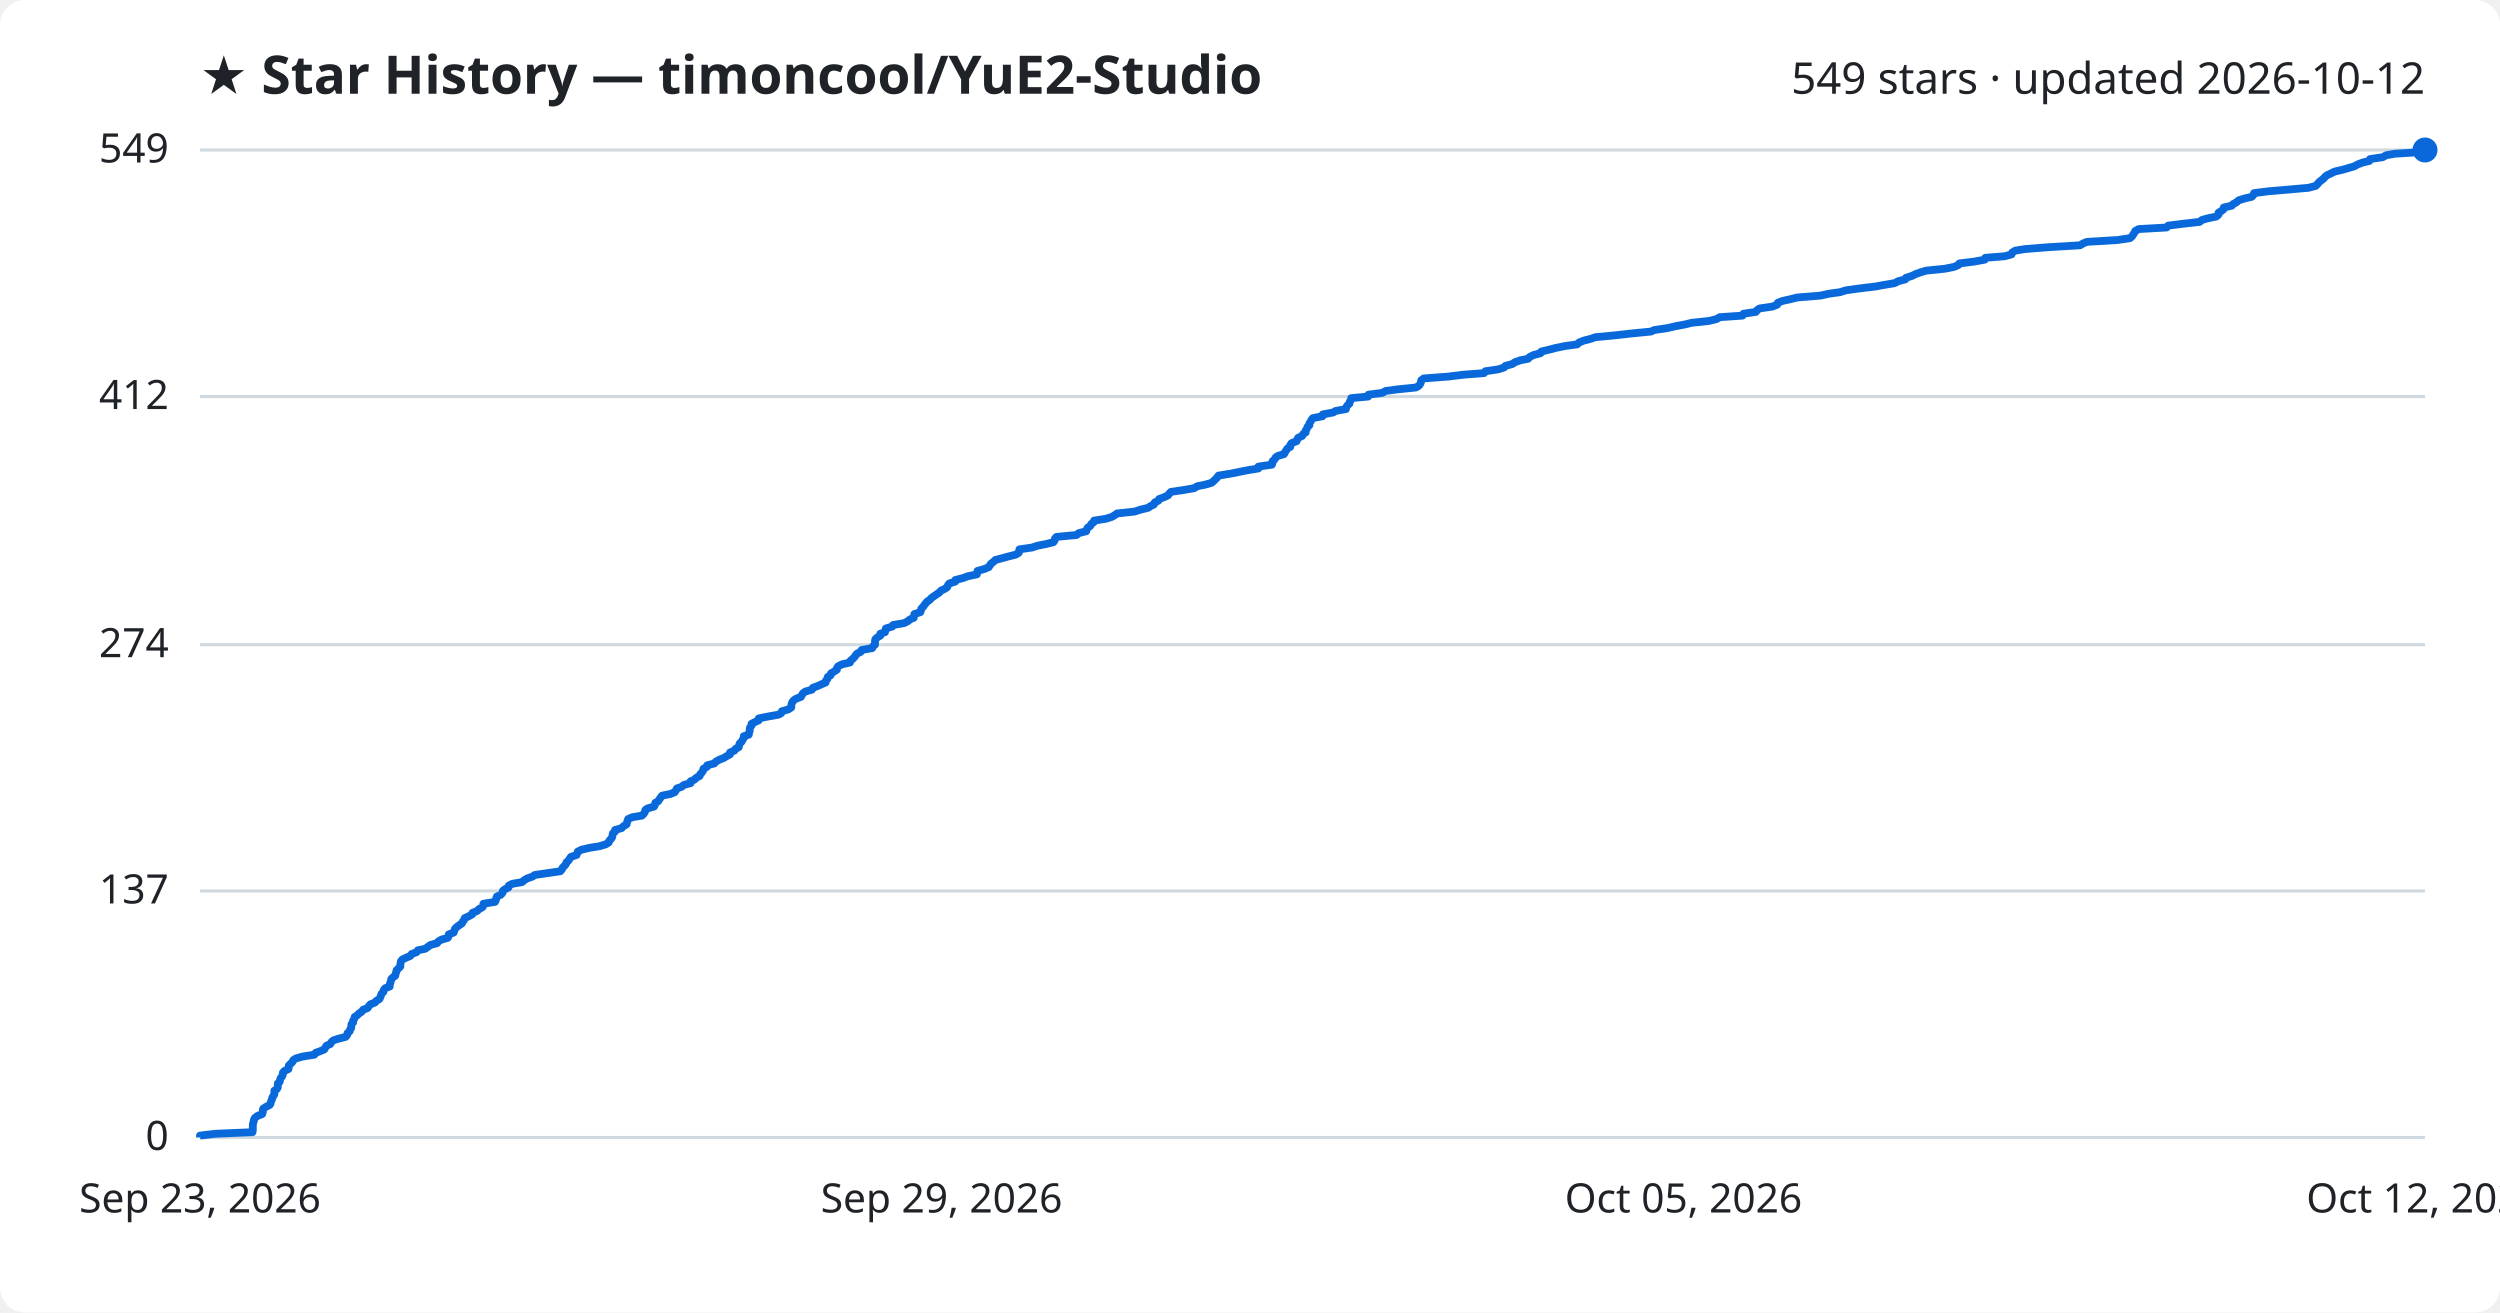
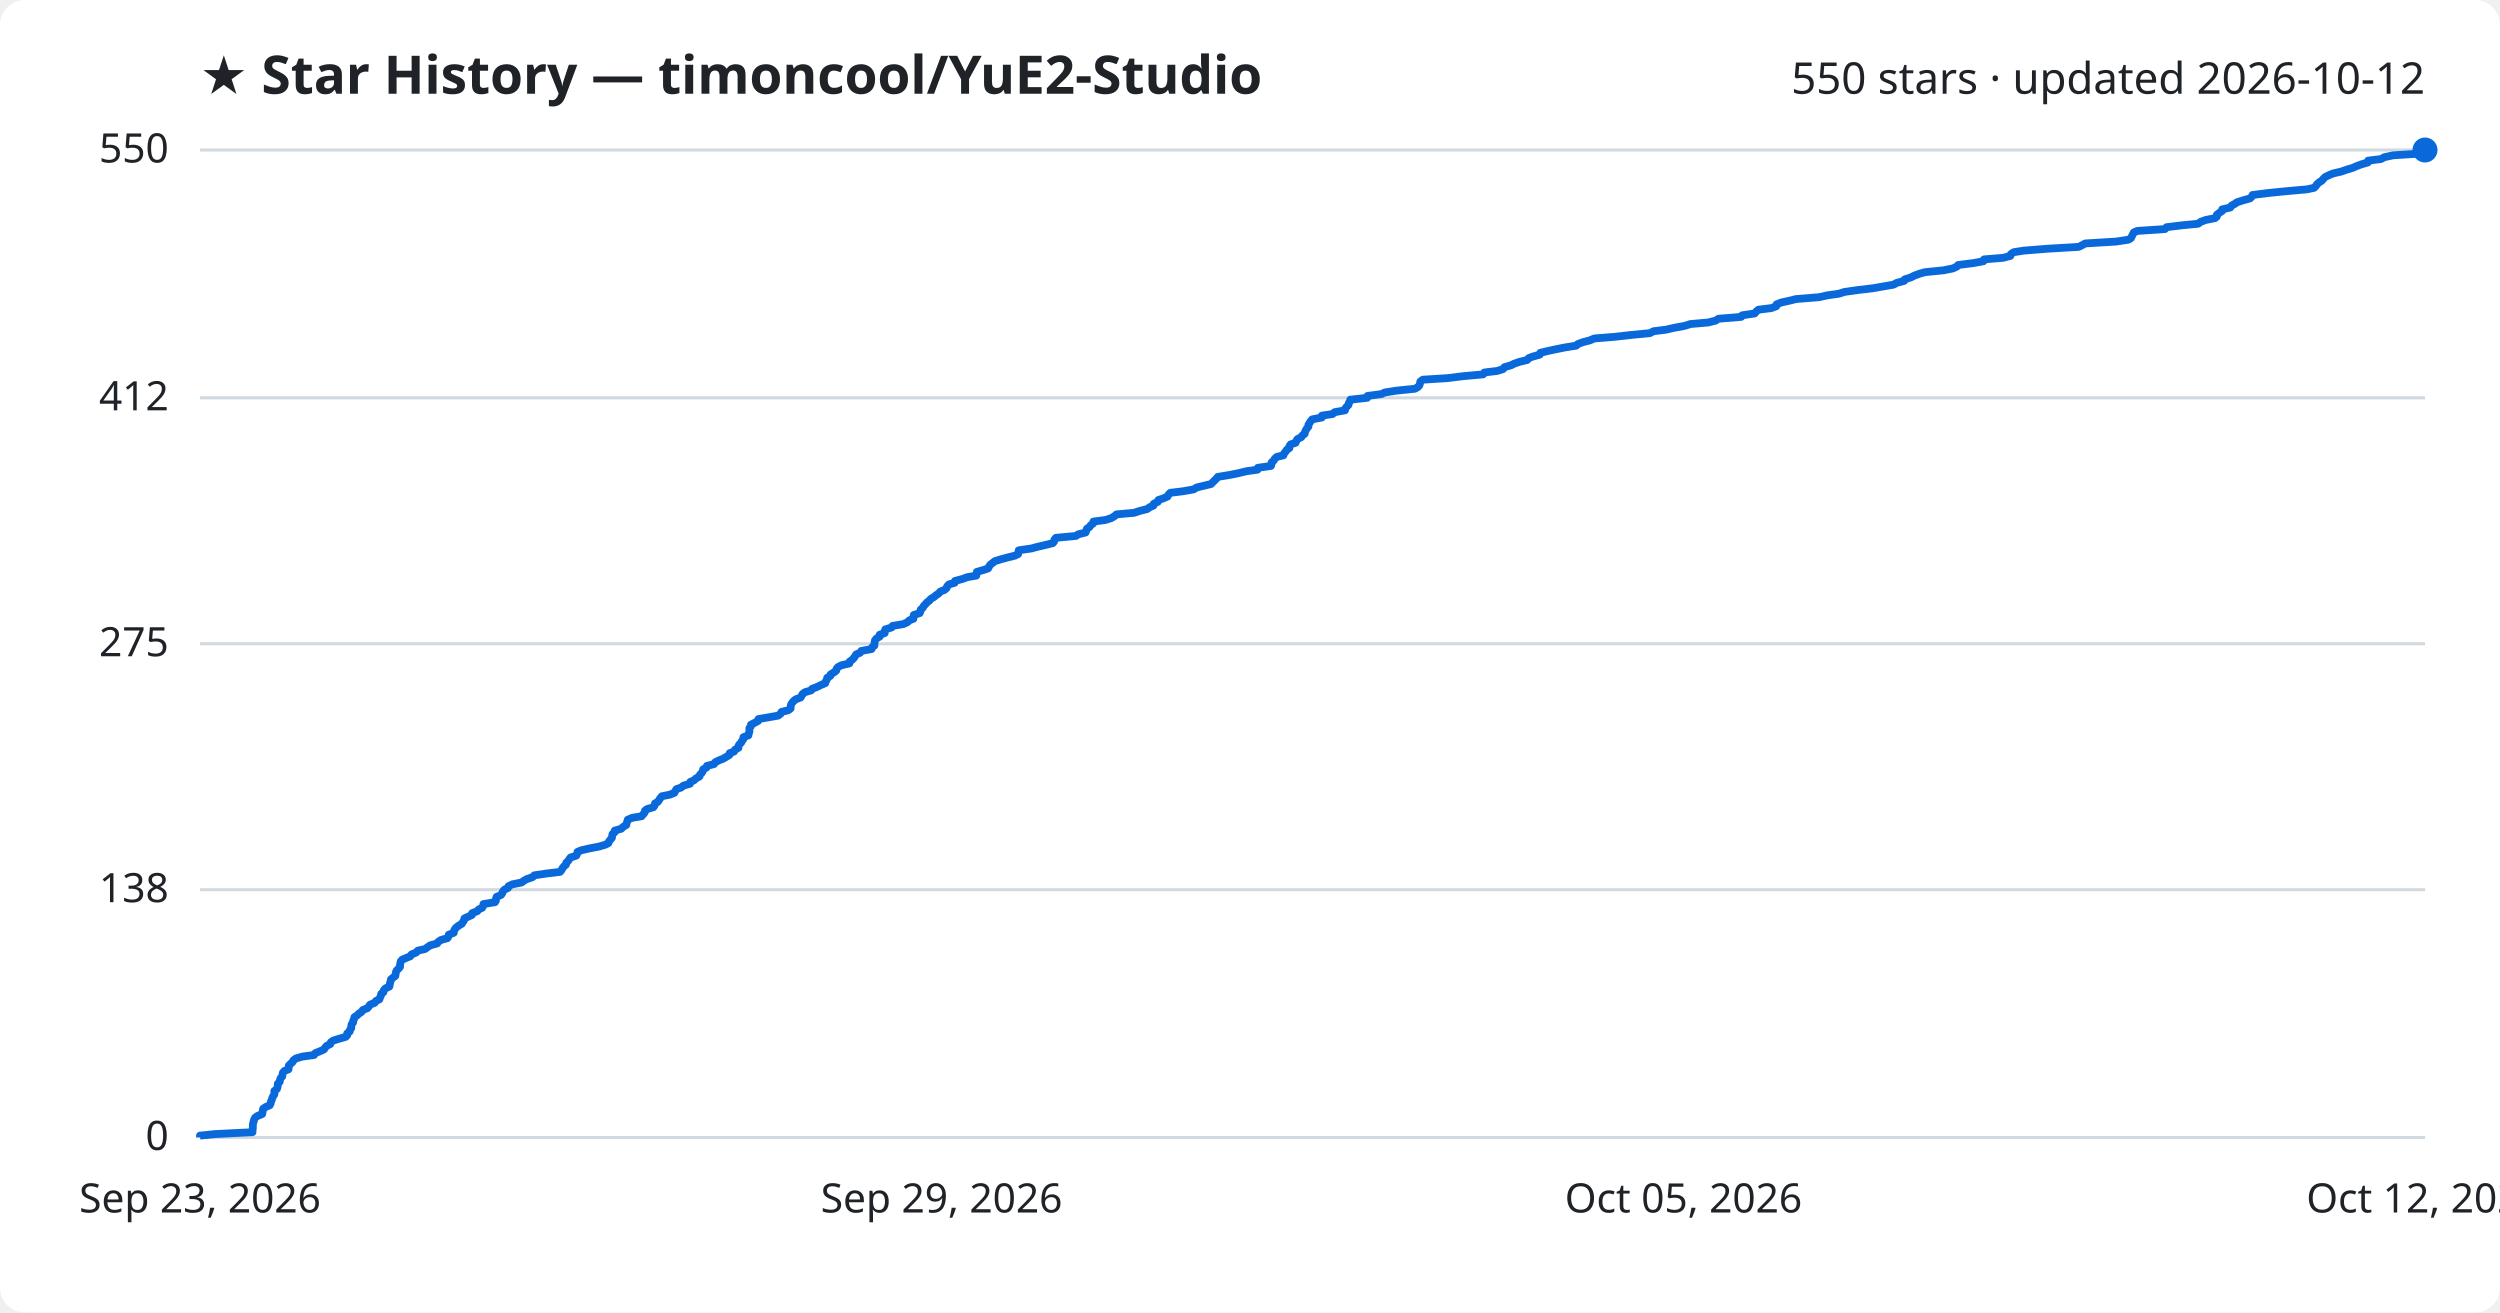
<svg xmlns="http://www.w3.org/2000/svg" viewBox="0 0 800 420" font-family="Segoe UI, sans-serif">
  <rect width="800" height="420" fill="#ffffff" rx="8" />
  <text x="64" y="30" fill="#1f2328" font-size="17" font-weight="700">★ Star History — timoncool/YuE2-Studio</text>
-   <text x="776" y="30" fill="#1f2328" font-size="14" text-anchor="end">549 stars · updated 2026-10-12</text>
+   <text x="776" y="30" fill="#1f2328" font-size="14" text-anchor="end">550 stars · updated 2026-10-12</text>
  <line x1="64" y1="364.0" x2="776" y2="364.0" stroke="#d1d9e0" stroke-width="1" />
  <text x="54" y="368.0" fill="#1f2328" font-size="13" text-anchor="end">0</text>
-   <line x1="64" y1="285.1" x2="776" y2="285.1" stroke="#d1d9e0" stroke-width="1" />
-   <text x="54" y="289.1" fill="#1f2328" font-size="13" text-anchor="end">137</text>
-   <line x1="64" y1="206.3" x2="776" y2="206.3" stroke="#d1d9e0" stroke-width="1" />
-   <text x="54" y="210.3" fill="#1f2328" font-size="13" text-anchor="end">274</text>
-   <line x1="64" y1="126.9" x2="776" y2="126.9" stroke="#d1d9e0" stroke-width="1" />
-   <text x="54" y="130.9" fill="#1f2328" font-size="13" text-anchor="end">412</text>
+   <line x1="64" y1="284.7" x2="776" y2="284.7" stroke="#d1d9e0" stroke-width="1" />
+   <text x="54" y="288.7" fill="#1f2328" font-size="13" text-anchor="end">138</text>
+   <line x1="64" y1="206.0" x2="776" y2="206.0" stroke="#d1d9e0" stroke-width="1" />
+   <text x="54" y="210.0" fill="#1f2328" font-size="13" text-anchor="end">275</text>
+   <line x1="64" y1="127.3" x2="776" y2="127.3" stroke="#d1d9e0" stroke-width="1" />
+   <text x="54" y="131.3" fill="#1f2328" font-size="13" text-anchor="end">412</text>
  <line x1="64" y1="48.0" x2="776" y2="48.0" stroke="#d1d9e0" stroke-width="1" />
-   <text x="54" y="52.0" fill="#1f2328" font-size="13" text-anchor="end">549</text>
-   <path d="M64.0,364.0 L64.0,363.4 L68.9,362.8 L80.8,362.3 L80.9,361.7 L80.9,361.1 L80.9,360.5 L80.9,360.0 L81.0,359.4 L81.2,358.8 L81.3,358.2 L81.6,357.7 L82.4,357.1 L83.9,356.5 L84.1,355.9 L84.1,355.4 L84.2,354.8 L85.1,354.2 L86.3,353.6 L86.6,353.1 L86.7,352.5 L87.0,351.9 L87.1,351.3 L87.4,350.8 L87.8,350.2 L87.8,349.6 L87.8,349.0 L88.6,348.5 L88.9,347.9 L88.9,347.3 L88.9,346.7 L89.5,346.2 L89.6,345.6 L89.8,345.0 L90.3,344.4 L90.5,343.9 L90.5,343.3 L91.0,342.7 L92.3,342.1 L92.4,341.6 L92.4,341.0 L93.0,340.4 L93.6,339.8 L93.9,339.2 L94.7,338.7 L96.8,338.1 L100.6,337.5 L101.0,336.9 L102.4,336.4 L103.8,335.8 L104.1,335.2 L104.5,334.6 L105.7,334.1 L106.0,333.5 L106.7,332.9 L108.6,332.3 L110.6,331.8 L111.1,331.2 L111.2,330.6 L111.9,330.0 L112.0,329.5 L112.4,328.9 L112.4,328.3 L112.5,327.7 L113.0,327.2 L113.0,326.6 L113.4,326.0 L113.5,325.4 L114.3,324.9 L114.9,324.3 L115.8,323.7 L116.2,323.1 L117.6,322.6 L118.0,322.0 L118.5,321.4 L120.0,320.8 L120.4,320.3 L121.4,319.7 L121.7,319.1 L121.9,318.5 L122.1,318.0 L122.7,317.4 L122.8,316.8 L123.3,316.2 L124.7,315.7 L124.7,315.1 L124.9,314.5 L125.1,313.9 L125.2,313.3 L125.7,312.8 L126.5,312.2 L126.6,311.6 L126.8,311.0 L126.9,310.5 L127.5,309.9 L128.1,309.3 L128.1,308.7 L128.2,308.2 L128.3,307.6 L128.8,307.0 L130.1,306.4 L131.3,305.9 L131.7,305.3 L133.3,304.7 L133.7,304.1 L136.1,303.6 L136.9,303.0 L137.7,302.4 L139.9,301.8 L140.2,301.3 L141.2,300.7 L143.3,300.1 L143.6,299.5 L143.6,299.0 L145.2,298.4 L145.4,297.8 L145.6,297.2 L146.1,296.7 L146.9,296.1 L147.8,295.5 L148.1,294.9 L148.5,294.4 L148.7,293.8 L150.0,293.2 L151.1,292.6 L151.2,292.1 L152.7,291.5 L153.3,290.9 L154.4,290.3 L154.7,289.7 L154.7,289.2 L158.4,288.6 L158.7,288.0 L158.8,287.4 L159.0,286.9 L160.3,286.3 L160.8,285.7 L160.9,285.1 L161.5,284.6 L162.7,284.0 L162.8,283.4 L164.0,282.8 L167.0,282.3 L167.7,281.7 L168.7,281.1 L170.4,280.5 L171.1,280.0 L175.2,279.4 L179.3,278.8 L179.8,278.2 L180.0,277.7 L180.6,277.1 L181.1,276.5 L181.3,275.9 L181.9,275.4 L182.3,274.8 L182.7,274.2 L184.5,273.6 L184.7,273.1 L184.9,272.5 L186.1,271.9 L188.7,271.3 L191.8,270.8 L193.8,270.2 L194.8,269.6 L195.0,269.0 L195.5,268.5 L195.9,267.9 L196.0,267.3 L196.1,266.7 L196.8,266.1 L196.8,265.6 L198.9,265.0 L199.5,264.4 L200.5,263.8 L200.6,263.3 L200.8,262.7 L201.0,262.1 L202.4,261.5 L205.4,261.0 L206.0,260.4 L206.4,259.8 L206.5,259.2 L207.2,258.7 L209.3,258.1 L209.6,257.5 L209.7,256.9 L210.6,256.4 L211.0,255.8 L211.4,255.2 L211.9,254.6 L214.4,254.1 L215.9,253.5 L216.3,252.9 L216.6,252.3 L218.1,251.8 L218.8,251.2 L221.0,250.6 L221.0,250.0 L222.2,249.5 L222.8,248.9 L223.9,248.3 L224.1,247.7 L224.6,247.2 L225.0,246.6 L225.1,246.0 L226.2,245.4 L226.3,244.9 L228.6,244.3 L229.1,243.7 L230.2,243.1 L231.5,242.6 L232.5,242.0 L233.6,241.4 L233.6,240.8 L235.0,240.2 L235.3,239.7 L236.4,239.1 L236.5,238.5 L236.7,237.9 L237.3,237.4 L237.6,236.8 L238.0,236.2 L238.0,235.6 L239.6,235.1 L239.7,234.5 L239.9,233.9 L239.9,233.3 L240.0,232.8 L240.5,232.2 L240.5,231.6 L241.7,231.0 L242.8,230.5 L242.8,229.9 L245.7,229.3 L249.1,228.7 L250.0,228.2 L250.2,227.6 L252.3,227.0 L253.2,226.4 L253.2,225.9 L253.3,225.3 L253.5,224.7 L254.0,224.1 L254.7,223.6 L256.3,223.0 L256.6,222.4 L257.0,221.8 L257.7,221.3 L259.8,220.7 L260.1,220.1 L261.7,219.5 L262.8,219.0 L264.2,218.4 L264.3,217.8 L264.8,217.2 L264.9,216.6 L265.8,216.1 L265.9,215.5 L266.9,214.9 L267.8,214.3 L267.8,213.8 L268.2,213.2 L269.4,212.6 L272.0,212.0 L272.1,211.5 L272.8,210.9 L273.4,210.3 L273.8,209.7 L274.2,209.2 L275.4,208.6 L275.7,208.0 L279.1,207.4 L279.3,206.9 L280.0,206.3 L280.0,205.7 L280.0,205.1 L280.1,204.6 L280.7,204.0 L281.7,203.4 L281.7,202.8 L283.2,202.3 L283.3,201.7 L283.5,201.1 L285.5,200.5 L285.8,200.0 L289.3,199.4 L290.5,198.8 L291.2,198.2 L292.4,197.7 L292.5,197.1 L292.6,196.5 L294.5,195.9 L294.7,195.4 L294.8,194.8 L295.4,194.2 L295.8,193.6 L296.3,193.0 L296.7,192.5 L297.6,191.9 L298.1,191.3 L299.0,190.7 L299.7,190.2 L300.6,189.6 L301.1,189.0 L302.4,188.4 L303.1,187.9 L303.3,187.3 L303.8,186.7 L305.7,186.1 L305.7,185.6 L308.1,185.0 L309.7,184.4 L312.6,183.8 L312.7,183.3 L312.8,182.7 L314.9,182.1 L316.4,181.5 L316.7,181.0 L317.1,180.4 L317.9,179.8 L318.5,179.2 L320.4,178.7 L322.6,178.1 L325.0,177.5 L326.0,176.9 L326.1,176.4 L326.2,175.8 L330.3,175.2 L332.1,174.6 L334.7,174.1 L337.1,173.5 L337.5,172.9 L337.6,172.3 L338.1,171.8 L344.5,171.2 L345.2,170.6 L347.6,170.0 L347.8,169.4 L348.0,168.9 L348.9,168.3 L349.2,167.7 L350.0,167.1 L350.1,166.6 L353.9,166.0 L355.8,165.4 L356.8,164.8 L357.5,164.3 L363.1,163.7 L364.9,163.1 L367.4,162.5 L368.1,162.0 L369.3,161.4 L369.5,160.8 L370.7,160.2 L370.9,159.7 L372.5,159.1 L373.8,158.5 L374.2,157.9 L374.7,157.4 L378.8,156.8 L382.2,156.2 L383.1,155.6 L385.6,155.1 L387.7,154.5 L388.4,153.9 L389.0,153.3 L389.5,152.8 L389.9,152.2 L393.6,151.6 L396.6,151.0 L399.1,150.5 L402.7,149.9 L402.7,149.3 L407.0,148.7 L407.2,148.2 L407.2,147.6 L407.9,147.0 L408.2,146.4 L408.9,145.9 L410.9,145.3 L411.2,144.7 L411.6,144.1 L412.0,143.5 L412.9,143.0 L412.9,142.4 L413.3,141.8 L414.9,141.2 L415.1,140.7 L415.4,140.1 L416.7,139.5 L417.0,138.9 L417.8,138.4 L417.8,137.8 L418.2,137.2 L418.4,136.6 L419.0,136.1 L419.0,135.5 L419.4,134.9 L419.7,134.3 L420.1,133.8 L423.2,133.2 L423.3,132.6 L426.6,132.0 L427.4,131.5 L430.7,130.9 L430.8,130.3 L431.2,129.7 L431.8,129.2 L431.9,128.6 L432.3,128.0 L432.4,127.4 L437.8,126.9 L437.9,126.3 L442.4,125.7 L443.4,125.1 L447.2,124.6 L453.1,124.0 L454.1,123.4 L454.5,122.8 L454.7,122.3 L454.8,121.7 L455.6,121.1 L463.5,120.5 L468.3,119.9 L474.9,119.4 L475.3,118.8 L479.4,118.2 L481.3,117.6 L481.7,117.1 L483.9,116.5 L484.8,115.9 L486.5,115.3 L489.0,114.8 L489.5,114.2 L490.8,113.6 L493.0,113.0 L493.2,112.5 L495.7,111.9 L498.0,111.3 L501.0,110.7 L504.7,110.2 L505.3,109.6 L506.8,109.0 L509.1,108.4 L510.5,107.9 L516.9,107.3 L522.2,106.7 L528.3,106.1 L529.4,105.6 L533.5,105.0 L536.1,104.4 L539.3,103.8 L541.3,103.3 L546.9,102.7 L549.3,102.1 L550.3,101.5 L557.6,101.0 L557.9,100.4 L561.9,99.8 L562.3,99.2 L563.1,98.7 L567.2,98.1 L568.7,97.5 L568.9,96.9 L570.4,96.3 L572.7,95.8 L575.1,95.2 L582.5,94.6 L585.2,94.0 L588.8,93.5 L590.7,92.9 L595.0,92.3 L600.0,91.7 L602.8,91.2 L606.3,90.6 L607.4,90.0 L609.7,89.4 L609.9,88.9 L611.8,88.3 L613.0,87.7 L614.7,87.1 L616.4,86.6 L622.3,86.0 L625.3,85.4 L626.7,84.8 L627.0,84.3 L631.8,83.7 L635.1,83.1 L635.3,82.5 L641.5,82.0 L643.7,81.4 L643.9,80.8 L644.9,80.2 L648.0,79.7 L655.5,79.1 L665.6,78.5 L666.6,77.9 L667.8,77.4 L677.7,76.8 L681.6,76.2 L682.3,75.6 L682.6,75.1 L683.0,74.5 L683.3,73.9 L684.4,73.3 L693.3,72.8 L693.8,72.2 L698.6,71.6 L703.9,71.0 L704.6,70.4 L706.3,69.9 L709.2,69.3 L709.9,68.7 L709.9,68.1 L710.7,67.6 L711.5,67.0 L711.6,66.4 L714.2,65.8 L714.6,65.3 L715.7,64.7 L716.4,64.1 L718.3,63.5 L720.5,63.0 L721.1,62.4 L721.3,61.8 L726.0,61.2 L731.9,60.7 L738.7,60.1 L741.0,59.5 L741.6,58.9 L742.0,58.4 L742.7,57.8 L743.5,57.2 L744.0,56.6 L744.6,56.1 L745.9,55.5 L747.1,54.9 L749.7,54.3 L751.4,53.8 L753.4,53.2 L754.5,52.6 L756.1,52.0 L758.2,51.5 L758.4,50.9 L762.5,50.3 L763.5,49.7 L766.3,49.2 L775.7,48.6 L776.0,48.0 L776.0,48.0" fill="none" stroke="#0969da" stroke-width="2.5" stroke-linejoin="round" />
+   <text x="54" y="52.0" fill="#1f2328" font-size="13" text-anchor="end">550</text>
+   <path d="M64.0,364.0 L64.0,363.4 L68.9,362.9 L80.8,362.3 L80.8,361.7 L80.9,361.1 L80.9,360.6 L80.9,360.0 L81.0,359.4 L81.2,358.8 L81.3,358.3 L81.6,357.7 L82.4,357.1 L83.9,356.5 L84.0,356.0 L84.1,355.4 L84.2,354.8 L85.1,354.2 L86.3,353.7 L86.6,353.1 L86.7,352.5 L87.0,351.9 L87.1,351.4 L87.4,350.8 L87.8,350.2 L87.8,349.6 L87.8,349.1 L88.6,348.5 L88.8,347.9 L88.9,347.3 L88.9,346.8 L89.5,346.2 L89.6,345.6 L89.8,345.0 L90.3,344.5 L90.4,343.9 L90.5,343.3 L91.0,342.7 L92.3,342.2 L92.4,341.6 L92.4,341.0 L93.0,340.4 L93.6,339.9 L93.9,339.3 L94.7,338.7 L96.8,338.1 L100.5,337.6 L100.9,337.0 L102.4,336.4 L103.7,335.8 L104.0,335.3 L104.5,334.7 L105.7,334.1 L105.9,333.5 L106.6,333.0 L108.5,332.4 L110.6,331.8 L111.1,331.3 L111.1,330.7 L111.9,330.1 L112.0,329.5 L112.4,329.0 L112.4,328.4 L112.5,327.8 L113.0,327.2 L113.0,326.7 L113.3,326.1 L113.4,325.5 L114.3,324.9 L114.8,324.4 L115.7,323.8 L116.1,323.2 L117.6,322.6 L118.0,322.1 L118.4,321.5 L119.9,320.9 L120.3,320.3 L121.4,319.8 L121.6,319.2 L121.9,318.6 L122.0,318.0 L122.7,317.5 L122.8,316.9 L123.3,316.3 L124.6,315.7 L124.7,315.2 L124.8,314.6 L125.0,314.0 L125.1,313.4 L125.7,312.9 L126.5,312.3 L126.6,311.7 L126.7,311.1 L126.9,310.6 L127.5,310.0 L128.0,309.4 L128.0,308.8 L128.1,308.3 L128.2,307.7 L128.7,307.1 L130.1,306.5 L131.3,306.0 L131.7,305.4 L133.2,304.8 L133.7,304.2 L136.0,303.7 L136.8,303.1 L137.7,302.5 L139.9,301.9 L140.2,301.4 L141.1,300.8 L143.2,300.2 L143.5,299.7 L143.6,299.1 L145.2,298.5 L145.3,297.9 L145.5,297.4 L146.0,296.8 L146.8,296.2 L147.8,295.6 L148.1,295.1 L148.5,294.5 L148.6,293.9 L149.9,293.3 L151.0,292.8 L151.1,292.2 L152.7,291.6 L153.2,291.0 L154.3,290.5 L154.6,289.9 L154.7,289.3 L158.4,288.7 L158.7,288.2 L158.7,287.6 L158.9,287.0 L160.3,286.4 L160.7,285.9 L160.9,285.3 L161.4,284.7 L162.6,284.1 L162.7,283.6 L163.9,283.0 L166.9,282.4 L167.7,281.8 L168.6,281.3 L170.4,280.7 L171.0,280.1 L175.1,279.5 L179.2,279.0 L179.7,278.4 L180.0,277.8 L180.5,277.2 L181.1,276.7 L181.2,276.1 L181.8,275.5 L182.2,274.9 L182.6,274.4 L184.4,273.8 L184.7,273.2 L184.8,272.6 L186.0,272.1 L188.6,271.5 L191.7,270.9 L193.7,270.3 L194.7,269.8 L194.9,269.2 L195.4,268.6 L195.8,268.1 L195.9,267.5 L196.0,266.9 L196.7,266.3 L196.7,265.8 L198.8,265.2 L199.4,264.6 L200.4,264.0 L200.5,263.5 L200.7,262.9 L200.9,262.3 L202.3,261.7 L205.3,261.2 L205.8,260.6 L206.3,260.0 L206.4,259.4 L207.1,258.9 L209.1,258.3 L209.5,257.7 L209.6,257.1 L210.5,256.6 L210.9,256.0 L211.3,255.4 L211.8,254.8 L214.3,254.3 L215.8,253.7 L216.1,253.1 L216.5,252.5 L218.0,252.0 L218.7,251.4 L220.8,250.8 L220.9,250.2 L222.1,249.7 L222.7,249.1 L223.8,248.5 L224.0,247.9 L224.5,247.4 L224.9,246.8 L225.0,246.2 L226.1,245.6 L226.2,245.1 L228.5,244.5 L228.9,243.9 L230.1,243.3 L231.4,242.8 L232.4,242.2 L233.4,241.6 L233.5,241.0 L234.9,240.5 L235.2,239.9 L236.3,239.3 L236.3,238.7 L236.6,238.2 L237.2,237.6 L237.5,237.0 L237.9,236.5 L237.9,235.9 L239.5,235.3 L239.6,234.7 L239.8,234.2 L239.8,233.6 L239.8,233.0 L240.3,232.4 L240.3,231.9 L241.5,231.3 L242.6,230.7 L242.7,230.1 L245.6,229.6 L249.0,229.0 L249.8,228.4 L250.1,227.8 L252.2,227.3 L253.0,226.7 L253.0,226.1 L253.1,225.5 L253.4,225.0 L253.9,224.4 L254.6,223.8 L256.2,223.2 L256.5,222.7 L256.8,222.1 L257.6,221.5 L259.6,220.9 L259.9,220.4 L261.5,219.8 L262.7,219.2 L264.1,218.6 L264.2,218.1 L264.6,217.5 L264.7,216.9 L265.7,216.3 L265.8,215.8 L266.8,215.2 L267.6,214.6 L267.7,214.0 L268.1,213.5 L269.2,212.9 L271.8,212.3 L271.9,211.7 L272.6,211.2 L273.2,210.6 L273.6,210.0 L274.0,209.4 L275.2,208.9 L275.6,208.3 L278.9,207.7 L279.1,207.1 L279.8,206.6 L279.8,206.0 L279.9,205.4 L280.0,204.9 L280.5,204.3 L281.5,203.7 L281.5,203.1 L283.1,202.6 L283.1,202.0 L283.3,201.4 L285.3,200.8 L285.6,200.3 L289.1,199.7 L290.4,199.1 L291.0,198.5 L292.3,198.0 L292.3,197.4 L292.4,196.8 L294.3,196.2 L294.5,195.7 L294.6,195.1 L295.3,194.5 L295.6,193.9 L296.1,193.4 L296.6,192.8 L297.4,192.2 L297.9,191.6 L298.8,191.1 L299.5,190.5 L300.4,189.9 L300.9,189.3 L302.2,188.8 L302.9,188.2 L303.1,187.6 L303.7,187.0 L305.5,186.5 L305.6,185.9 L307.9,185.3 L309.5,184.7 L312.4,184.2 L312.5,183.6 L312.6,183.0 L314.7,182.4 L316.2,181.9 L316.5,181.3 L316.9,180.7 L317.7,180.1 L318.3,179.6 L320.2,179.0 L322.4,178.4 L324.8,177.8 L325.8,177.3 L325.9,176.7 L326.0,176.1 L330.1,175.5 L331.9,175.0 L334.5,174.4 L336.9,173.8 L337.3,173.3 L337.4,172.7 L337.9,172.1 L344.3,171.5 L345.0,171.0 L347.4,170.4 L347.6,169.8 L347.8,169.2 L348.6,168.7 L349.0,168.1 L349.8,167.5 L349.9,166.9 L353.7,166.4 L355.6,165.8 L356.6,165.2 L357.3,164.6 L362.9,164.1 L364.7,163.5 L367.1,162.9 L367.9,162.3 L369.1,161.8 L369.2,161.2 L370.5,160.6 L370.7,160.0 L372.2,159.5 L373.6,158.9 L373.9,158.3 L374.5,157.7 L378.6,157.2 L382.0,156.6 L382.9,156.0 L385.4,155.4 L387.5,154.9 L388.1,154.3 L388.7,153.7 L389.3,153.1 L389.7,152.6 L393.4,152.0 L396.4,151.4 L398.8,150.8 L402.4,150.3 L402.5,149.7 L406.7,149.1 L406.9,148.5 L406.9,148.0 L407.6,147.4 L407.9,146.8 L408.6,146.2 L410.7,145.7 L410.9,145.1 L411.4,144.5 L411.8,143.9 L412.6,143.4 L412.6,142.8 L413.0,142.2 L414.6,141.7 L414.8,141.1 L415.2,140.5 L416.4,139.9 L416.7,139.4 L417.5,138.8 L417.6,138.2 L417.9,137.6 L418.2,137.1 L418.7,136.5 L418.7,135.9 L419.1,135.3 L419.4,134.8 L419.9,134.2 L423.0,133.6 L423.0,133.0 L426.4,132.5 L427.1,131.9 L430.4,131.3 L430.5,130.7 L430.9,130.2 L431.5,129.6 L431.6,129.0 L432.0,128.4 L432.1,127.9 L437.5,127.3 L437.6,126.7 L442.1,126.1 L443.1,125.6 L446.9,125.0 L452.8,124.4 L453.8,123.8 L454.2,123.3 L454.4,122.7 L454.5,122.1 L455.3,121.5 L463.2,121.0 L468.0,120.4 L474.6,119.8 L475.0,119.2 L479.1,118.7 L481.0,118.1 L481.4,117.5 L483.5,116.9 L484.5,116.4 L486.2,115.8 L488.7,115.2 L489.2,114.6 L490.5,114.1 L492.7,113.5 L492.9,112.9 L495.4,112.3 L497.7,111.8 L500.7,111.2 L504.4,110.6 L504.9,110.1 L506.5,109.5 L508.8,108.9 L510.2,108.3 L516.5,107.8 L521.8,107.2 L528.0,106.6 L529.1,106.0 L533.1,105.5 L535.7,104.9 L539.0,104.3 L540.9,103.7 L546.6,103.2 L549.0,102.6 L549.9,102.0 L557.2,101.4 L557.5,100.9 L561.5,100.3 L562.0,99.7 L562.7,99.1 L566.8,98.6 L568.4,98.0 L568.5,97.4 L570.0,96.8 L572.3,96.3 L574.7,95.7 L582.1,95.1 L584.8,94.5 L588.4,94.0 L590.3,93.4 L594.6,92.8 L599.6,92.2 L602.4,91.7 L605.9,91.1 L607.0,90.5 L609.3,89.9 L609.5,89.4 L611.4,88.8 L612.6,88.2 L614.2,87.6 L616.0,87.1 L621.9,86.5 L624.9,85.9 L626.2,85.3 L626.6,84.8 L631.4,84.2 L634.7,83.6 L634.9,83.0 L641.0,82.5 L643.3,81.9 L643.5,81.3 L644.4,80.7 L647.6,80.2 L655.1,79.6 L665.2,79.0 L666.2,78.5 L667.3,77.9 L677.2,77.3 L681.1,76.7 L681.9,76.2 L682.2,75.6 L682.5,75.0 L682.8,74.4 L683.9,73.9 L692.8,73.3 L693.3,72.7 L698.2,72.1 L703.4,71.6 L704.2,71.0 L705.8,70.4 L708.8,69.8 L709.4,69.3 L709.4,68.7 L710.2,68.1 L711.1,67.5 L711.1,67.0 L713.7,66.4 L714.1,65.8 L715.2,65.2 L715.9,64.7 L717.8,64.1 L720.0,63.5 L720.6,62.9 L720.8,62.4 L725.5,61.8 L731.4,61.2 L738.2,60.6 L740.5,60.1 L741.1,59.5 L741.5,58.9 L742.2,58.3 L743.0,57.8 L743.5,57.2 L744.1,56.6 L745.4,56.0 L746.6,55.5 L749.2,54.9 L750.9,54.3 L752.9,53.7 L754.0,53.2 L755.6,52.6 L757.7,52.0 L757.8,51.4 L761.9,50.9 L763.0,50.3 L765.8,49.7 L775.1,49.1 L775.5,48.6 L776.0,48.0 L776.0,48.0" fill="none" stroke="#0969da" stroke-width="2.5" stroke-linejoin="round" />
  <circle cx="776.0" cy="48.0" r="4" fill="#0969da" />
  <text x="64.0" y="388" fill="#1f2328" font-size="13" text-anchor="middle">Sep 23, 2026</text>
  <text x="301.3" y="388" fill="#1f2328" font-size="13" text-anchor="middle">Sep 29, 2026</text>
  <text x="538.7" y="388" fill="#1f2328" font-size="13" text-anchor="middle">Oct 05, 2026</text>
  <text x="776.0" y="388" fill="#1f2328" font-size="13" text-anchor="middle">Oct 12, 2026</text>
</svg>
